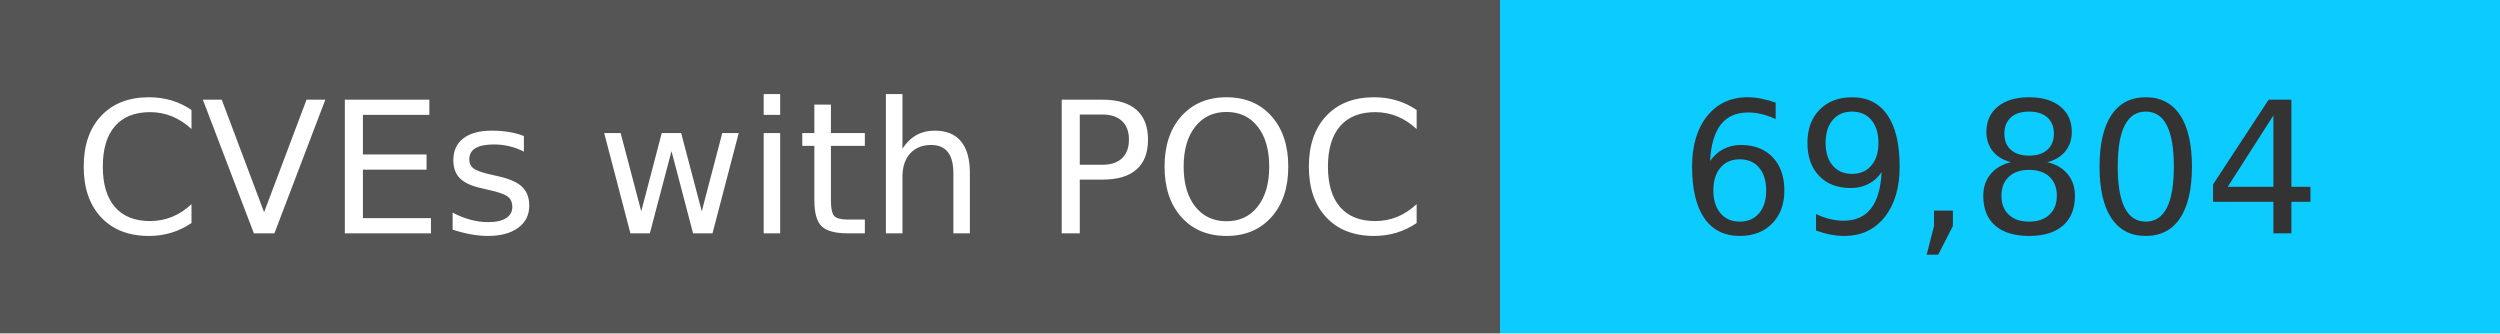
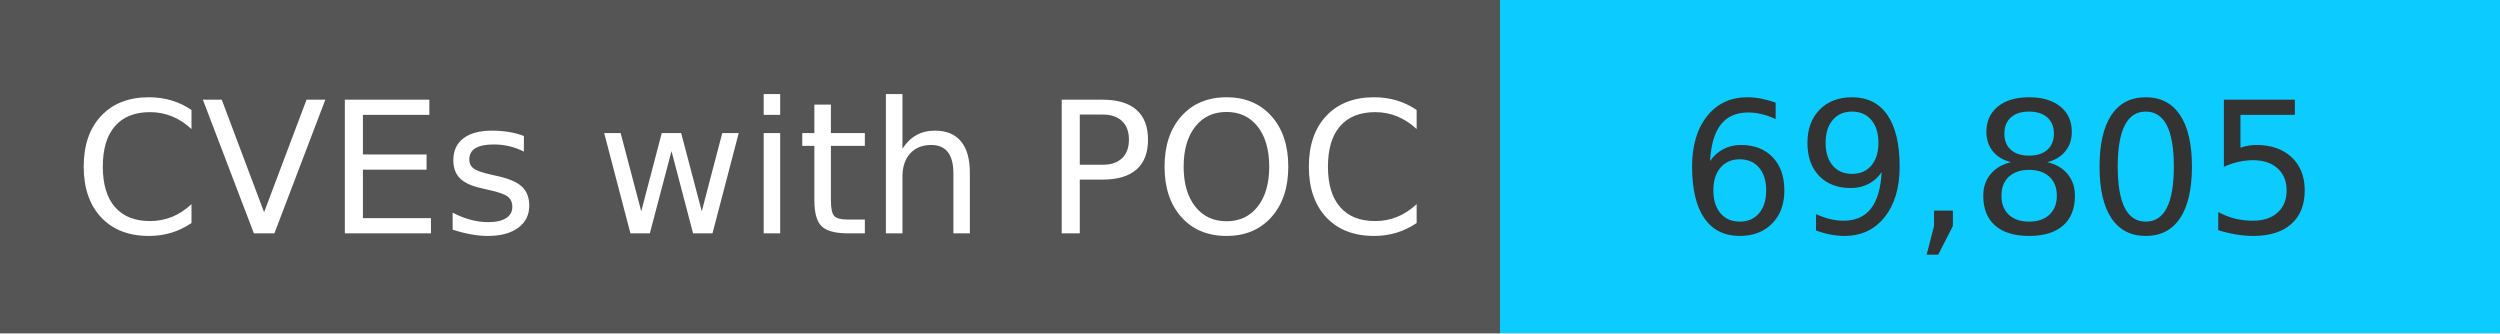
<svg xmlns="http://www.w3.org/2000/svg" width="150" height="20" role="img">
  <linearGradient id="s" x2="0" y2="100%">
    <stop offset="0" stop-color="#bbb" stop-opacity=".1" />
    <stop offset="1" stop-opacity=".1" />
  </linearGradient>
  <g>
    <rect width="90" height="20" fill="#555" />
    <rect x="90" width="267" height="20" fill="#0cccff" />
  </g>
  <g fill="#fff" text-anchor="middle" font-family="Verdana,Geneva,DejaVu Sans,sans-serif" text-rendering="geometricPrecision" font-size="110">
    <text x="450" y="140" transform="scale(.1)" fill="#fff">
            CVEs with POC
        </text>
    <text x="1200" y="140" transform="scale(.1)" fill="#333">
-             69,804
+             69,805
        </text>
  </g>
</svg>
